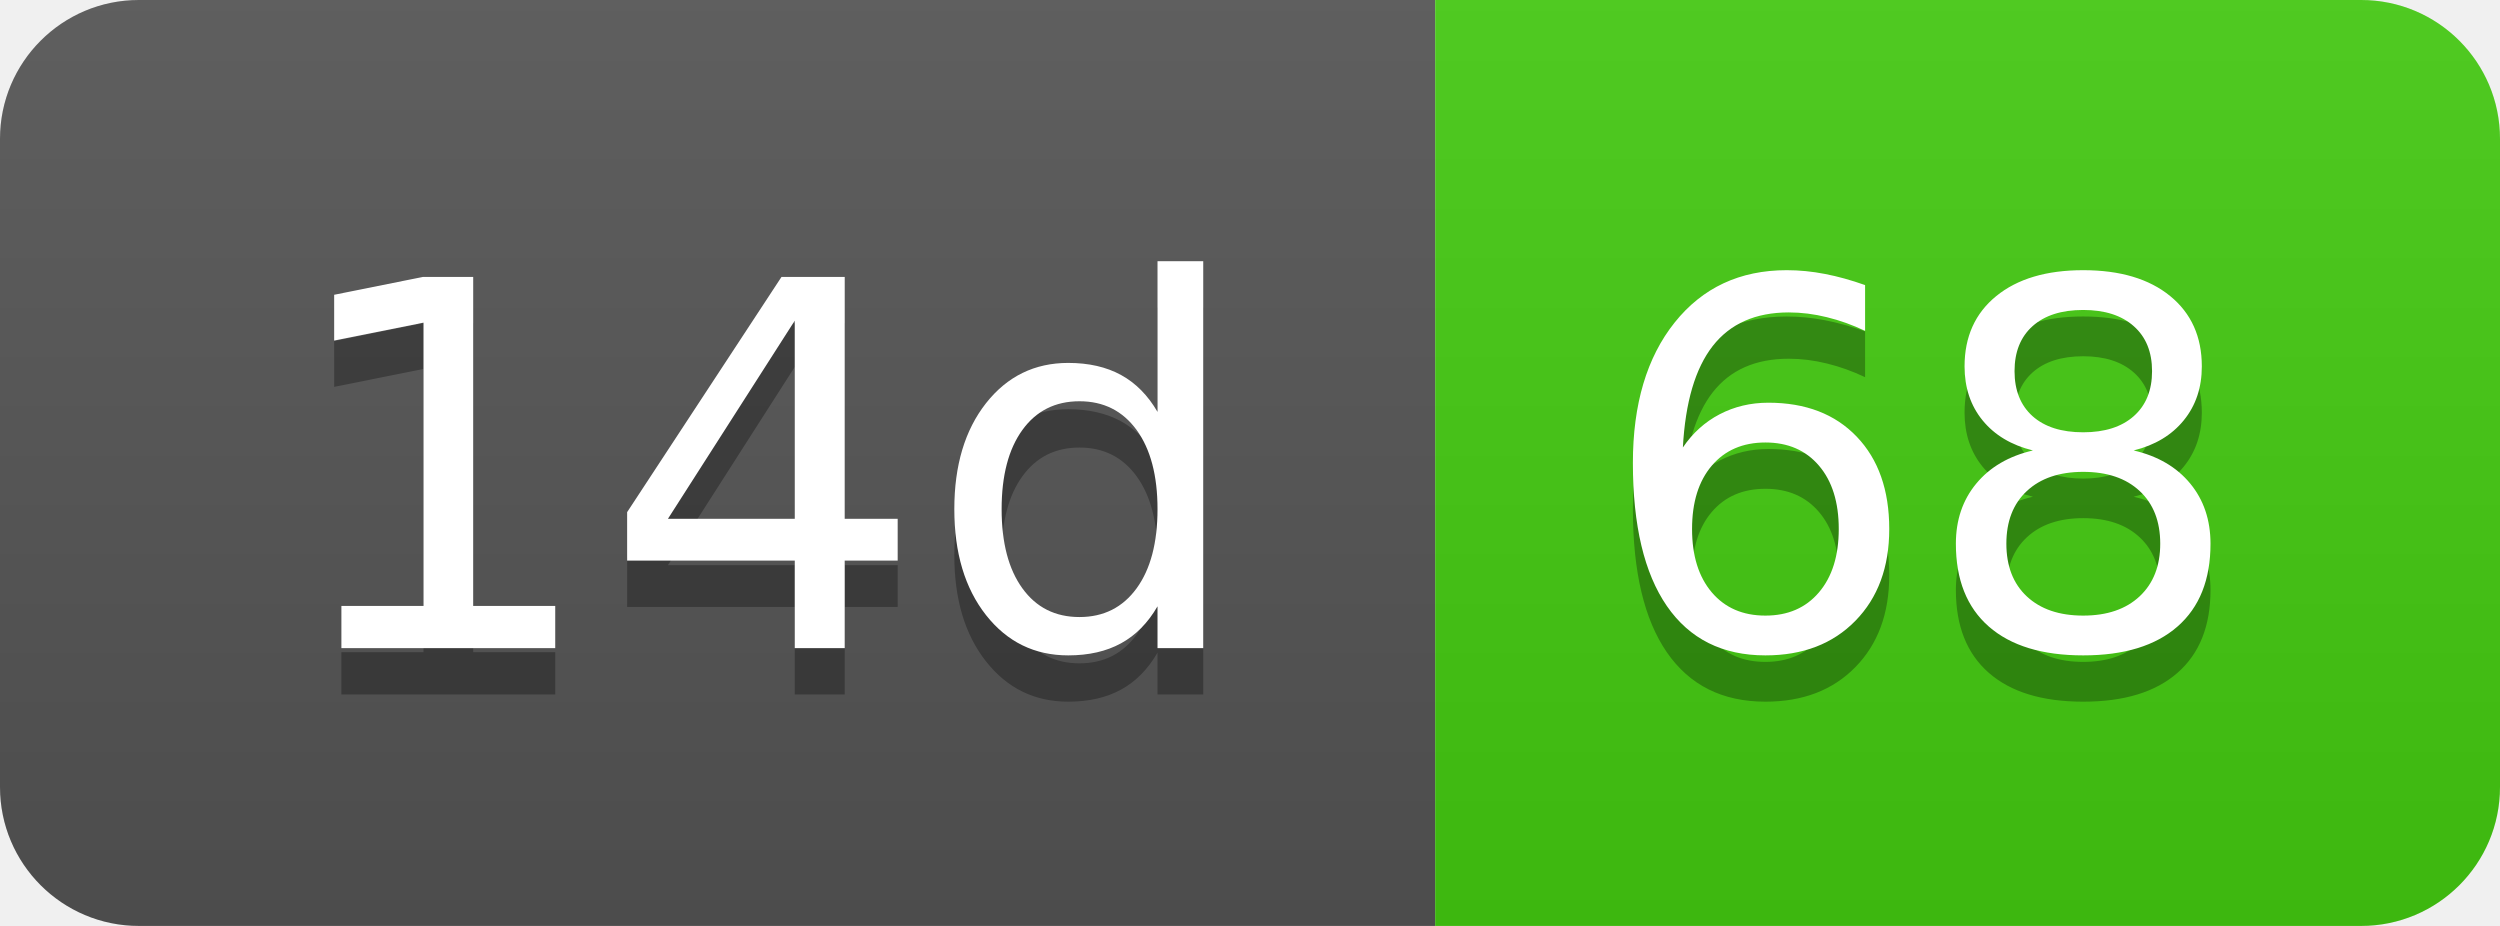
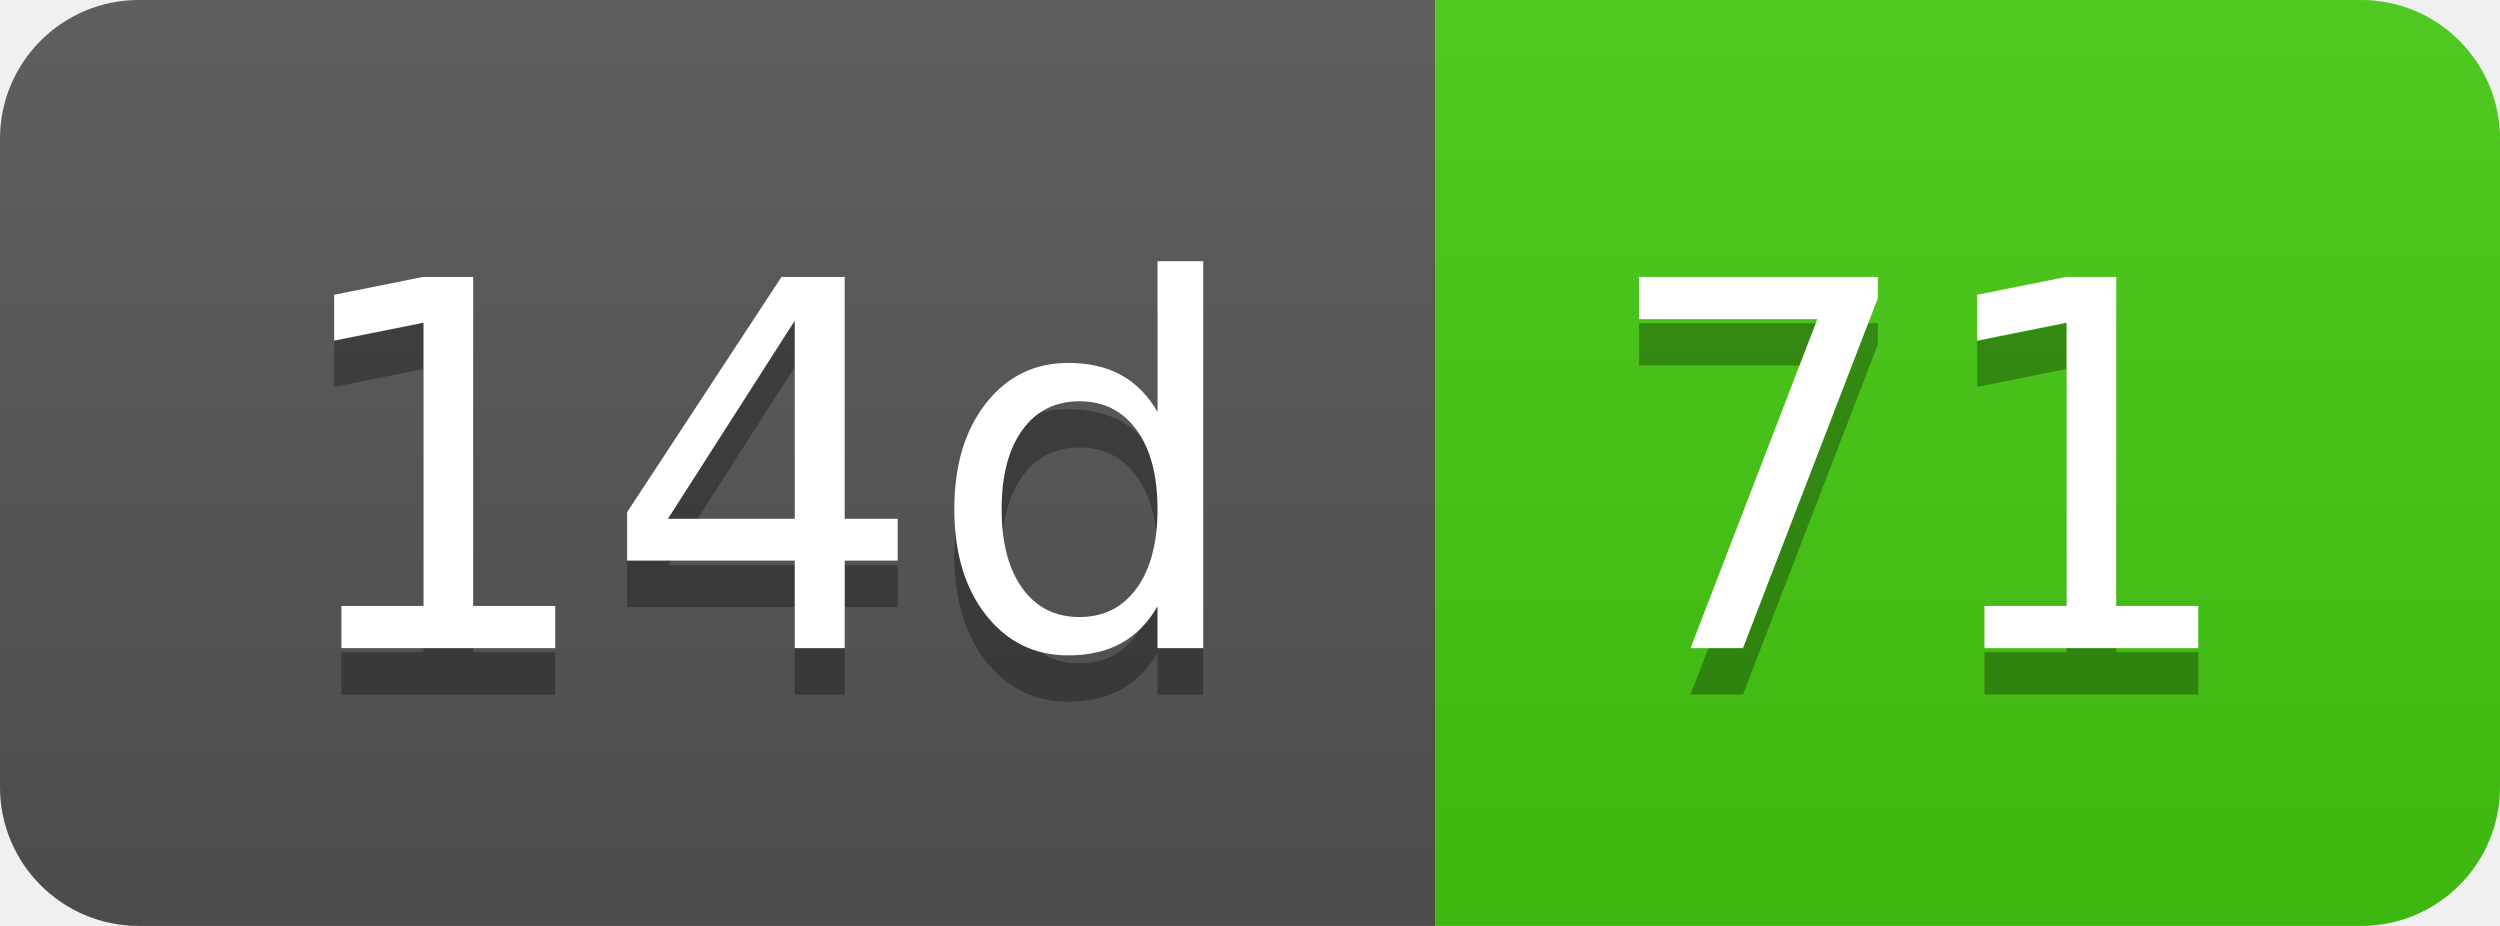
- <svg xmlns="http://www.w3.org/2000/svg" width="54" height="20" role="img" aria-label="14d: 68">
+ <svg xmlns="http://www.w3.org/2000/svg" width="54" height="20" role="img" aria-label="14d: 71">
  <linearGradient id="s" x2="0" y2="100%">
    <stop offset="0" stop-color="#bbb" stop-opacity=".1" />
    <stop offset="1" stop-opacity=".1" />
  </linearGradient>
  <clipPath id="r">
    <rect width="54" height="20" rx="3" fill="#fff" />
  </clipPath>
  <g clip-path="url(#r)">
    <rect width="31" height="20" fill="#555" />
    <rect x="31" width="23" height="20" fill="#4c1" />
    <rect width="54" height="20" fill="url(#s)" />
  </g>
  <g fill="#fff" text-anchor="middle" font-family="Verdana,Geneva,DejaVu Sans,sans-serif" text-rendering="geometricPrecision" font-size="110">
    <text aria-hidden="true" x="165" y="150" fill="#010101" fill-opacity=".3" transform="scale(.1)" textLength="210">14d</text>
    <text x="165" y="140" transform="scale(.1)" fill="#fff" textLength="210">14d</text>
-     <text aria-hidden="true" x="415" y="150" fill="#010101" fill-opacity=".3" transform="scale(.1)" textLength="130">68</text>
-     <text x="415" y="140" transform="scale(.1)" fill="#fff" textLength="130">68</text>
+     <text aria-hidden="true" x="415" y="150" fill="#010101" fill-opacity=".3" transform="scale(.1)" textLength="130">71</text>
+     <text x="415" y="140" transform="scale(.1)" fill="#fff" textLength="130">71</text>
  </g>
</svg>
